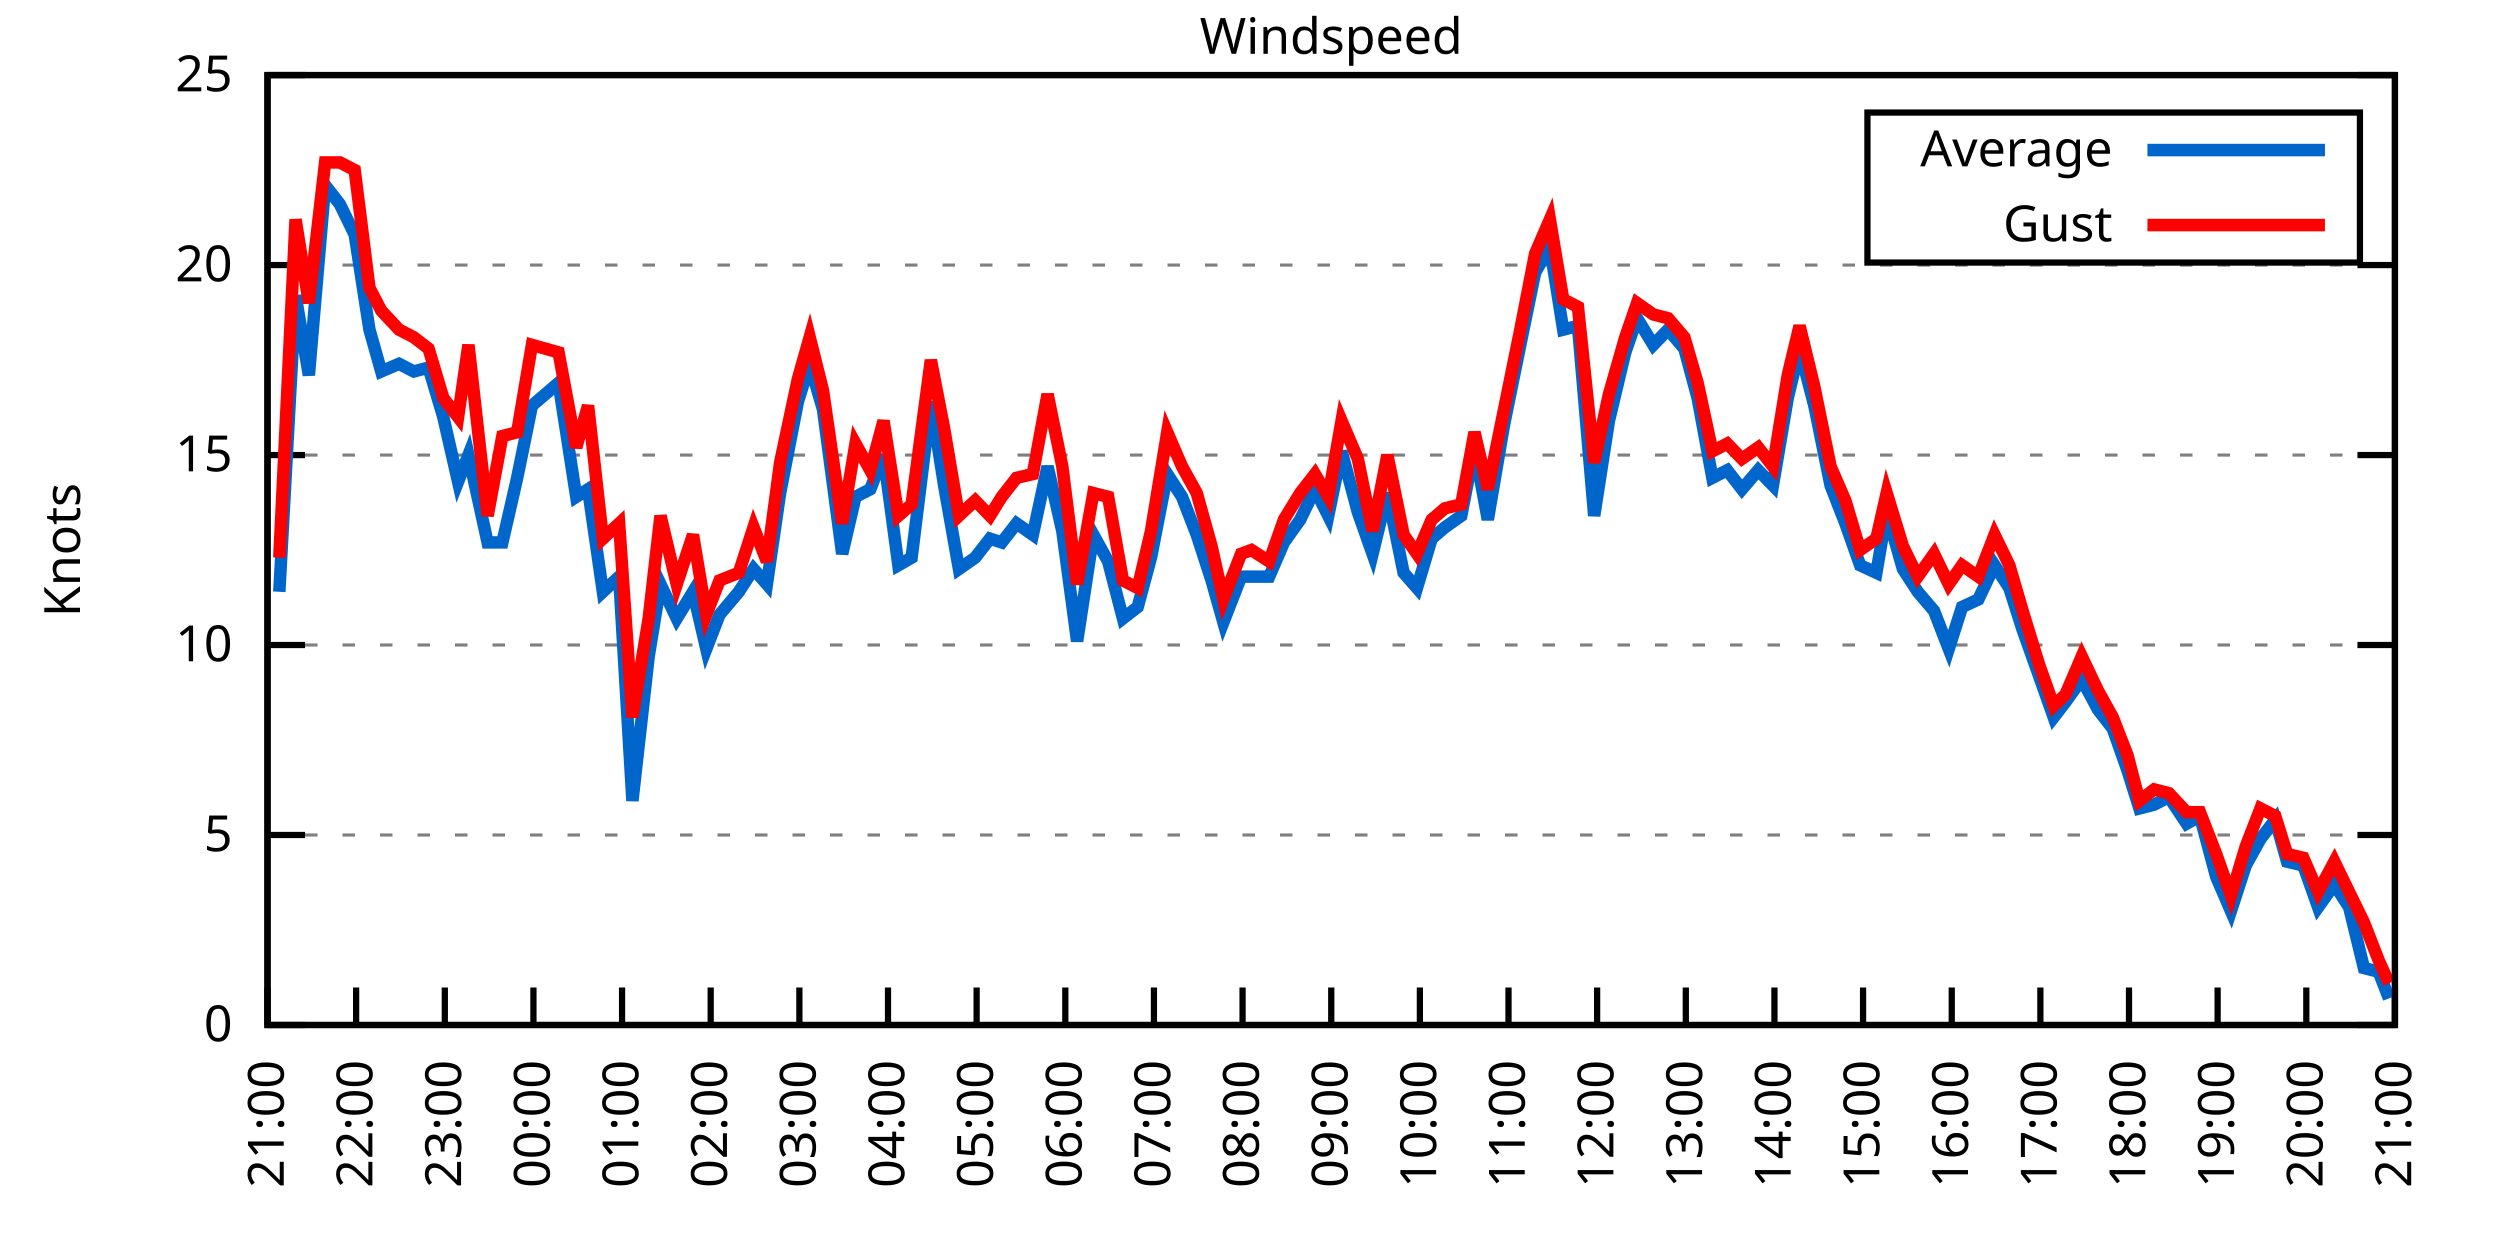
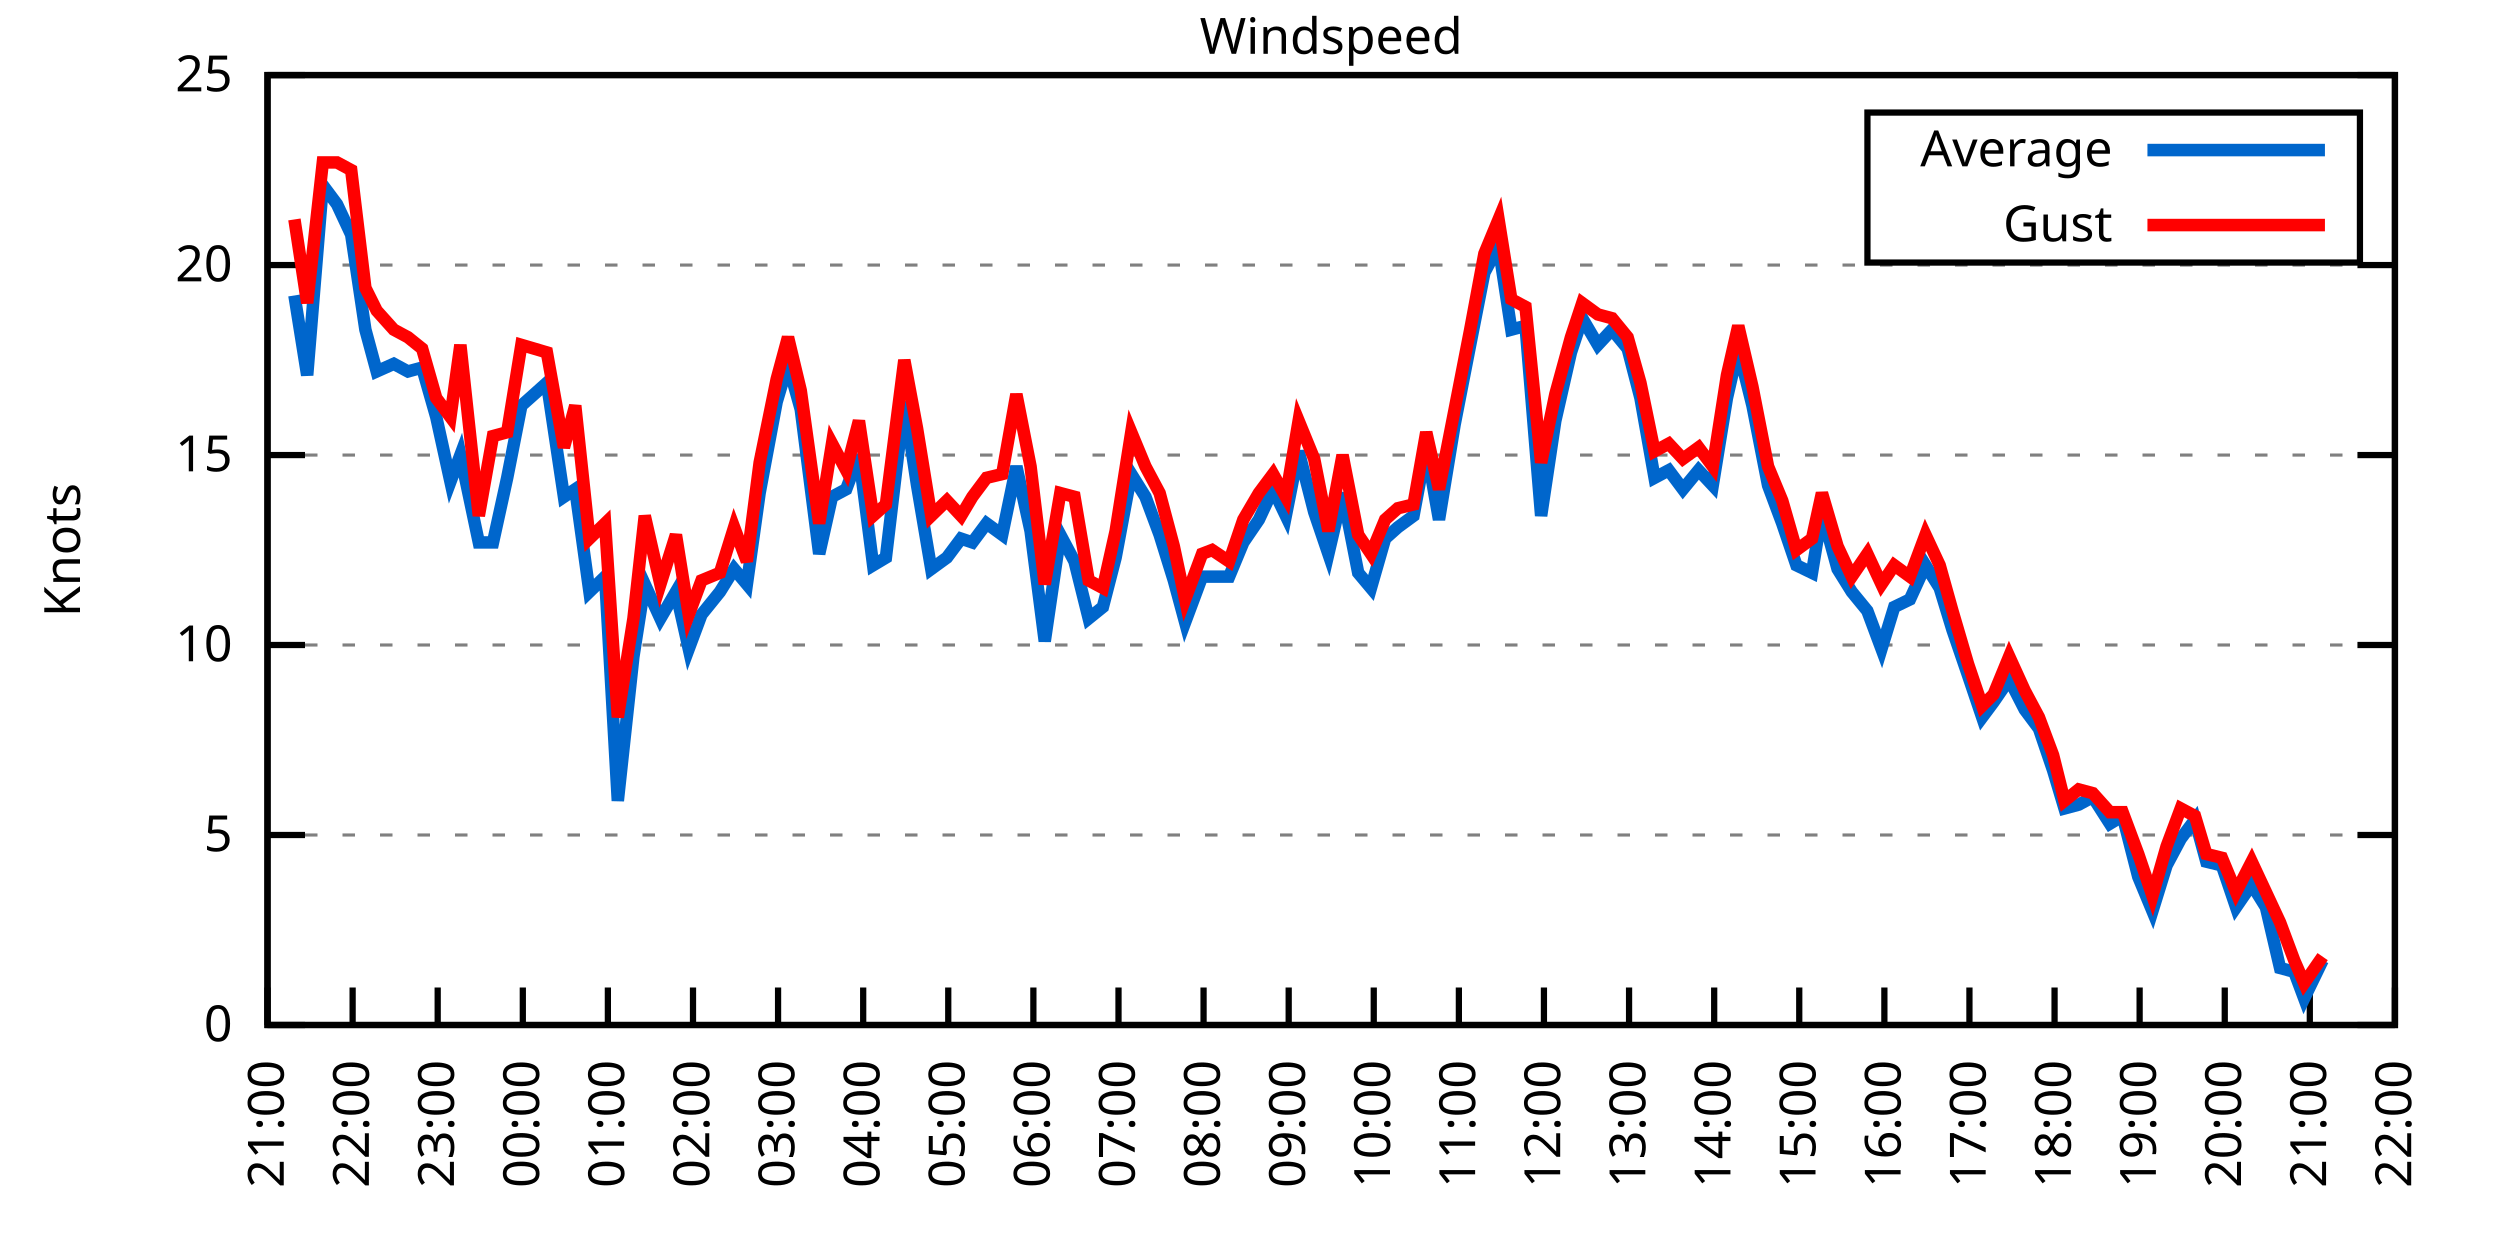
<svg xmlns="http://www.w3.org/2000/svg" xmlns:xlink="http://www.w3.org/1999/xlink" width="400" height="200" viewBox="0 0 400 200">
  <g id="gnuplot_canvas">
    <rect x="0" y="0" width="400" height="200" fill="none" />
    <defs>
      <circle id="gpDot" r="0.5" stroke-width="0.5" stroke="currentColor" />
      <path id="gpPt0" stroke-width="0.333" stroke="currentColor" d="M-1,0 h2 M0,-1 v2" />
      <path id="gpPt1" stroke-width="0.333" stroke="currentColor" d="M-1,-1 L1,1 M1,-1 L-1,1" />
      <path id="gpPt2" stroke-width="0.333" stroke="currentColor" d="M-1,0 L1,0 M0,-1 L0,1 M-1,-1 L1,1 M-1,1 L1,-1" />
      <rect id="gpPt3" stroke-width="0.333" stroke="currentColor" x="-1" y="-1" width="2" height="2" />
      <rect id="gpPt4" stroke-width="0.333" stroke="currentColor" fill="currentColor" x="-1" y="-1" width="2" height="2" />
      <circle id="gpPt5" stroke-width="0.333" stroke="currentColor" cx="0" cy="0" r="1" />
      <use xlink:href="#gpPt5" id="gpPt6" fill="currentColor" stroke="none" />
      <path id="gpPt7" stroke-width="0.333" stroke="currentColor" d="M0,-1.33 L-1.33,0.67 L1.33,0.67 z" />
      <use xlink:href="#gpPt7" id="gpPt8" fill="currentColor" stroke="none" />
      <use xlink:href="#gpPt7" id="gpPt9" stroke="currentColor" transform="rotate(180)" />
      <use xlink:href="#gpPt9" id="gpPt10" fill="currentColor" stroke="none" />
      <use xlink:href="#gpPt3" id="gpPt11" stroke="currentColor" transform="rotate(45)" />
      <use xlink:href="#gpPt11" id="gpPt12" fill="currentColor" stroke="none" />
      <path id="gpPt13" stroke-width="0.333" stroke="currentColor" d="M0,1.330 L1.265,0.411 L0.782,-1.067 L-0.782,-1.076 L-1.265,0.411 z" />
      <use xlink:href="#gpPt13" id="gpPt14" fill="currentColor" stroke="none" />
      <filter id="textbox" filterUnits="objectBoundingBox" x="0" y="0" height="1" width="1">
        <feFlood flood-color="white" flood-opacity="1" result="bgnd" />
        <feComposite in="SourceGraphic" in2="bgnd" operator="atop" />
      </filter>
      <filter id="greybox" filterUnits="objectBoundingBox" x="0" y="0" height="1" width="1">
        <feFlood flood-color="lightgrey" flood-opacity="1" result="grey" />
        <feComposite in="SourceGraphic" in2="grey" operator="atop" />
      </filter>
    </defs>
    <g fill="none" color="white" stroke="currentColor" stroke-width="1.00" stroke-linecap="butt" stroke-linejoin="miter">
</g>
    <g fill="none" color="black" stroke="currentColor" stroke-width="1.00" stroke-linecap="butt" stroke-linejoin="miter">
      <g stroke="none" shape-rendering="crispEdges">
        <polygon fill="rgb(255, 255, 255)" points="42.80,164.00 383.18,164.00 383.18,12.02 42.80,12.02 " />
      </g>
    </g>
    <g fill="none" color="black" stroke="currentColor" stroke-width="1.00" stroke-linecap="butt" stroke-linejoin="miter">
</g>
    <g fill="none" color="black" stroke="black" stroke-width="0.50" stroke-linecap="butt" stroke-linejoin="miter">
</g>
    <g fill="none" color="gray" stroke="currentColor" stroke-width="0.50" stroke-linecap="butt" stroke-linejoin="miter">
      <path stroke="gray" stroke-dasharray="2,4" class="gridline" d="M42.80,164.00 L383.19,164.00  " />
    </g>
    <g fill="none" color="gray" stroke="gray" stroke-width="1.00" stroke-linecap="butt" stroke-linejoin="miter">
</g>
    <g fill="none" color="black" stroke="currentColor" stroke-width="1.00" stroke-linecap="butt" stroke-linejoin="miter">
      <path stroke="black" d="M42.80,164.00 L48.80,164.00 M383.19,164.00 L377.19,164.00  " />
      <g transform="translate(37.20,166.60)" stroke="none" fill="black" font-family="Sans" font-size="8.00" text-anchor="end">
        <text>
          <tspan font-family="Sans"> 0</tspan>
        </text>
      </g>
    </g>
    <g fill="none" color="black" stroke="currentColor" stroke-width="1.00" stroke-linecap="butt" stroke-linejoin="miter">
</g>
    <g fill="none" color="black" stroke="black" stroke-width="0.50" stroke-linecap="butt" stroke-linejoin="miter">
</g>
    <g fill="none" color="gray" stroke="currentColor" stroke-width="0.50" stroke-linecap="butt" stroke-linejoin="miter">
      <path stroke="gray" stroke-dasharray="2,4" class="gridline" d="M42.80,133.60 L383.19,133.60  " />
    </g>
    <g fill="none" color="gray" stroke="gray" stroke-width="1.00" stroke-linecap="butt" stroke-linejoin="miter">
</g>
    <g fill="none" color="black" stroke="currentColor" stroke-width="1.00" stroke-linecap="butt" stroke-linejoin="miter">
      <path stroke="black" d="M42.80,133.60 L48.80,133.60 M383.19,133.60 L377.19,133.60  " />
      <g transform="translate(37.20,136.20)" stroke="none" fill="black" font-family="Sans" font-size="8.00" text-anchor="end">
        <text>
          <tspan font-family="Sans"> 5</tspan>
        </text>
      </g>
    </g>
    <g fill="none" color="black" stroke="currentColor" stroke-width="1.00" stroke-linecap="butt" stroke-linejoin="miter">
</g>
    <g fill="none" color="black" stroke="black" stroke-width="0.50" stroke-linecap="butt" stroke-linejoin="miter">
</g>
    <g fill="none" color="gray" stroke="currentColor" stroke-width="0.50" stroke-linecap="butt" stroke-linejoin="miter">
      <path stroke="gray" stroke-dasharray="2,4" class="gridline" d="M42.80,103.20 L383.19,103.20  " />
    </g>
    <g fill="none" color="gray" stroke="gray" stroke-width="1.00" stroke-linecap="butt" stroke-linejoin="miter">
</g>
    <g fill="none" color="black" stroke="currentColor" stroke-width="1.00" stroke-linecap="butt" stroke-linejoin="miter">
      <path stroke="black" d="M42.80,103.20 L48.80,103.20 M383.19,103.20 L377.19,103.20  " />
      <g transform="translate(37.20,105.80)" stroke="none" fill="black" font-family="Sans" font-size="8.00" text-anchor="end">
        <text>
          <tspan font-family="Sans"> 10</tspan>
        </text>
      </g>
    </g>
    <g fill="none" color="black" stroke="currentColor" stroke-width="1.00" stroke-linecap="butt" stroke-linejoin="miter">
</g>
    <g fill="none" color="black" stroke="black" stroke-width="0.50" stroke-linecap="butt" stroke-linejoin="miter">
</g>
    <g fill="none" color="gray" stroke="currentColor" stroke-width="0.50" stroke-linecap="butt" stroke-linejoin="miter">
      <path stroke="gray" stroke-dasharray="2,4" class="gridline" d="M42.80,72.81 L383.19,72.81  " />
    </g>
    <g fill="none" color="gray" stroke="gray" stroke-width="1.00" stroke-linecap="butt" stroke-linejoin="miter">
</g>
    <g fill="none" color="black" stroke="currentColor" stroke-width="1.00" stroke-linecap="butt" stroke-linejoin="miter">
      <path stroke="black" d="M42.80,72.81 L48.80,72.81 M383.19,72.81 L377.19,72.81  " />
      <g transform="translate(37.20,75.41)" stroke="none" fill="black" font-family="Sans" font-size="8.00" text-anchor="end">
        <text>
          <tspan font-family="Sans"> 15</tspan>
        </text>
      </g>
    </g>
    <g fill="none" color="black" stroke="currentColor" stroke-width="1.00" stroke-linecap="butt" stroke-linejoin="miter">
</g>
    <g fill="none" color="black" stroke="black" stroke-width="0.50" stroke-linecap="butt" stroke-linejoin="miter">
</g>
    <g fill="none" color="gray" stroke="currentColor" stroke-width="0.50" stroke-linecap="butt" stroke-linejoin="miter">
      <path stroke="gray" stroke-dasharray="2,4" class="gridline" d="M42.80,42.41 L383.19,42.41  " />
    </g>
    <g fill="none" color="gray" stroke="gray" stroke-width="1.00" stroke-linecap="butt" stroke-linejoin="miter">
</g>
    <g fill="none" color="black" stroke="currentColor" stroke-width="1.00" stroke-linecap="butt" stroke-linejoin="miter">
      <path stroke="black" d="M42.80,42.41 L48.80,42.41 M383.19,42.41 L377.19,42.41  " />
      <g transform="translate(37.20,45.01)" stroke="none" fill="black" font-family="Sans" font-size="8.00" text-anchor="end">
        <text>
          <tspan font-family="Sans"> 20</tspan>
        </text>
      </g>
    </g>
    <g fill="none" color="black" stroke="currentColor" stroke-width="1.00" stroke-linecap="butt" stroke-linejoin="miter">
</g>
    <g fill="none" color="black" stroke="black" stroke-width="0.50" stroke-linecap="butt" stroke-linejoin="miter">
</g>
    <g fill="none" color="gray" stroke="currentColor" stroke-width="0.50" stroke-linecap="butt" stroke-linejoin="miter">
      <path stroke="gray" stroke-dasharray="2,4" class="gridline" d="M42.80,12.01 L383.19,12.01  " />
    </g>
    <g fill="none" color="gray" stroke="gray" stroke-width="1.00" stroke-linecap="butt" stroke-linejoin="miter">
</g>
    <g fill="none" color="black" stroke="currentColor" stroke-width="1.00" stroke-linecap="butt" stroke-linejoin="miter">
      <path stroke="black" d="M42.80,12.01 L48.80,12.01 M383.19,12.01 L377.19,12.01  " />
      <g transform="translate(37.20,14.61)" stroke="none" fill="black" font-family="Sans" font-size="8.00" text-anchor="end">
        <text>
          <tspan font-family="Sans"> 25</tspan>
        </text>
      </g>
    </g>
    <g fill="none" color="black" stroke="currentColor" stroke-width="1.00" stroke-linecap="butt" stroke-linejoin="miter">
      <path stroke="black" d="M42.80,164.00 L42.80,158.00  " />
      <g transform="translate(45.40,169.60) rotate(270.00)" stroke="none" fill="black" font-family="Sans" font-size="8.00" text-anchor="end">
        <text>
          <tspan font-family="Sans">21:00</tspan>
        </text>
      </g>
    </g>
    <g fill="none" color="black" stroke="currentColor" stroke-width="1.00" stroke-linecap="butt" stroke-linejoin="miter">
-       <path stroke="black" d="M56.98,164.00 L56.98,158.00  " />
-       <g transform="translate(59.58,169.60) rotate(270.00)" stroke="none" fill="black" font-family="Sans" font-size="8.00" text-anchor="end">
+       <path stroke="black" d="M56.42,164.00 L56.42,158.00  " />
+       <g transform="translate(59.02,169.60) rotate(270.00)" stroke="none" fill="black" font-family="Sans" font-size="8.00" text-anchor="end">
        <text>
          <tspan font-family="Sans">22:00</tspan>
        </text>
      </g>
    </g>
    <g fill="none" color="black" stroke="currentColor" stroke-width="1.00" stroke-linecap="butt" stroke-linejoin="miter">
-       <path stroke="black" d="M71.17,164.00 L71.17,158.00  " />
-       <g transform="translate(73.77,169.60) rotate(270.00)" stroke="none" fill="black" font-family="Sans" font-size="8.00" text-anchor="end">
+       <path stroke="black" d="M70.03,164.00 L70.03,158.00  " />
+       <g transform="translate(72.63,169.60) rotate(270.00)" stroke="none" fill="black" font-family="Sans" font-size="8.00" text-anchor="end">
        <text>
          <tspan font-family="Sans">23:00</tspan>
        </text>
      </g>
    </g>
    <g fill="none" color="black" stroke="currentColor" stroke-width="1.00" stroke-linecap="butt" stroke-linejoin="miter">
-       <path stroke="black" d="M85.35,164.00 L85.35,158.00  " />
-       <g transform="translate(87.95,169.60) rotate(270.00)" stroke="none" fill="black" font-family="Sans" font-size="8.00" text-anchor="end">
+       <path stroke="black" d="M83.65,164.00 L83.65,158.00  " />
+       <g transform="translate(86.25,169.60) rotate(270.00)" stroke="none" fill="black" font-family="Sans" font-size="8.00" text-anchor="end">
        <text>
          <tspan font-family="Sans">00:00</tspan>
        </text>
      </g>
    </g>
    <g fill="none" color="black" stroke="currentColor" stroke-width="1.00" stroke-linecap="butt" stroke-linejoin="miter">
-       <path stroke="black" d="M99.53,164.00 L99.53,158.00  " />
-       <g transform="translate(102.13,169.60) rotate(270.00)" stroke="none" fill="black" font-family="Sans" font-size="8.00" text-anchor="end">
+       <path stroke="black" d="M97.26,164.00 L97.26,158.00  " />
+       <g transform="translate(99.86,169.60) rotate(270.00)" stroke="none" fill="black" font-family="Sans" font-size="8.00" text-anchor="end">
        <text>
          <tspan font-family="Sans">01:00</tspan>
        </text>
      </g>
    </g>
    <g fill="none" color="black" stroke="currentColor" stroke-width="1.00" stroke-linecap="butt" stroke-linejoin="miter">
-       <path stroke="black" d="M113.71,164.00 L113.71,158.00  " />
-       <g transform="translate(116.31,169.60) rotate(270.00)" stroke="none" fill="black" font-family="Sans" font-size="8.00" text-anchor="end">
+       <path stroke="black" d="M110.88,164.00 L110.88,158.00  " />
+       <g transform="translate(113.48,169.60) rotate(270.00)" stroke="none" fill="black" font-family="Sans" font-size="8.00" text-anchor="end">
        <text>
          <tspan font-family="Sans">02:00</tspan>
        </text>
      </g>
    </g>
    <g fill="none" color="black" stroke="currentColor" stroke-width="1.00" stroke-linecap="butt" stroke-linejoin="miter">
-       <path stroke="black" d="M127.90,164.00 L127.90,158.00  " />
-       <g transform="translate(130.50,169.60) rotate(270.00)" stroke="none" fill="black" font-family="Sans" font-size="8.00" text-anchor="end">
+       <path stroke="black" d="M124.49,164.00 L124.49,158.00  " />
+       <g transform="translate(127.09,169.60) rotate(270.00)" stroke="none" fill="black" font-family="Sans" font-size="8.00" text-anchor="end">
        <text>
          <tspan font-family="Sans">03:00</tspan>
        </text>
      </g>
    </g>
    <g fill="none" color="black" stroke="currentColor" stroke-width="1.00" stroke-linecap="butt" stroke-linejoin="miter">
-       <path stroke="black" d="M142.08,164.00 L142.08,158.00  " />
-       <g transform="translate(144.68,169.60) rotate(270.00)" stroke="none" fill="black" font-family="Sans" font-size="8.00" text-anchor="end">
+       <path stroke="black" d="M138.11,164.00 L138.11,158.00  " />
+       <g transform="translate(140.71,169.60) rotate(270.00)" stroke="none" fill="black" font-family="Sans" font-size="8.00" text-anchor="end">
        <text>
          <tspan font-family="Sans">04:00</tspan>
        </text>
      </g>
    </g>
    <g fill="none" color="black" stroke="currentColor" stroke-width="1.00" stroke-linecap="butt" stroke-linejoin="miter">
-       <path stroke="black" d="M156.26,164.00 L156.26,158.00  " />
-       <g transform="translate(158.86,169.60) rotate(270.00)" stroke="none" fill="black" font-family="Sans" font-size="8.00" text-anchor="end">
+       <path stroke="black" d="M151.72,164.00 L151.72,158.00  " />
+       <g transform="translate(154.32,169.60) rotate(270.00)" stroke="none" fill="black" font-family="Sans" font-size="8.00" text-anchor="end">
        <text>
          <tspan font-family="Sans">05:00</tspan>
        </text>
      </g>
    </g>
    <g fill="none" color="black" stroke="currentColor" stroke-width="1.00" stroke-linecap="butt" stroke-linejoin="miter">
-       <path stroke="black" d="M170.45,164.00 L170.45,158.00  " />
-       <g transform="translate(173.05,169.60) rotate(270.00)" stroke="none" fill="black" font-family="Sans" font-size="8.00" text-anchor="end">
+       <path stroke="black" d="M165.34,164.00 L165.34,158.00  " />
+       <g transform="translate(167.94,169.60) rotate(270.00)" stroke="none" fill="black" font-family="Sans" font-size="8.00" text-anchor="end">
        <text>
          <tspan font-family="Sans">06:00</tspan>
        </text>
      </g>
    </g>
    <g fill="none" color="black" stroke="currentColor" stroke-width="1.00" stroke-linecap="butt" stroke-linejoin="miter">
-       <path stroke="black" d="M184.63,164.00 L184.63,158.00  " />
-       <g transform="translate(187.23,169.60) rotate(270.00)" stroke="none" fill="black" font-family="Sans" font-size="8.00" text-anchor="end">
+       <path stroke="black" d="M178.96,164.00 L178.96,158.00  " />
+       <g transform="translate(181.56,169.60) rotate(270.00)" stroke="none" fill="black" font-family="Sans" font-size="8.00" text-anchor="end">
        <text>
          <tspan font-family="Sans">07:00</tspan>
        </text>
      </g>
    </g>
    <g fill="none" color="black" stroke="currentColor" stroke-width="1.00" stroke-linecap="butt" stroke-linejoin="miter">
-       <path stroke="black" d="M198.81,164.00 L198.81,158.00  " />
-       <g transform="translate(201.41,169.60) rotate(270.00)" stroke="none" fill="black" font-family="Sans" font-size="8.00" text-anchor="end">
+       <path stroke="black" d="M192.57,164.00 L192.57,158.00  " />
+       <g transform="translate(195.17,169.60) rotate(270.00)" stroke="none" fill="black" font-family="Sans" font-size="8.00" text-anchor="end">
        <text>
          <tspan font-family="Sans">08:00</tspan>
        </text>
      </g>
    </g>
    <g fill="none" color="black" stroke="currentColor" stroke-width="1.00" stroke-linecap="butt" stroke-linejoin="miter">
-       <path stroke="black" d="M213.00,164.00 L213.00,158.00  " />
-       <g transform="translate(215.60,169.60) rotate(270.00)" stroke="none" fill="black" font-family="Sans" font-size="8.00" text-anchor="end">
+       <path stroke="black" d="M206.19,164.00 L206.19,158.00  " />
+       <g transform="translate(208.79,169.60) rotate(270.00)" stroke="none" fill="black" font-family="Sans" font-size="8.00" text-anchor="end">
        <text>
          <tspan font-family="Sans">09:00</tspan>
        </text>
      </g>
    </g>
    <g fill="none" color="black" stroke="currentColor" stroke-width="1.00" stroke-linecap="butt" stroke-linejoin="miter">
-       <path stroke="black" d="M227.18,164.00 L227.18,158.00  " />
-       <g transform="translate(229.78,169.60) rotate(270.00)" stroke="none" fill="black" font-family="Sans" font-size="8.00" text-anchor="end">
+       <path stroke="black" d="M219.80,164.00 L219.80,158.00  " />
+       <g transform="translate(222.40,169.60) rotate(270.00)" stroke="none" fill="black" font-family="Sans" font-size="8.00" text-anchor="end">
        <text>
          <tspan font-family="Sans">10:00</tspan>
        </text>
      </g>
    </g>
    <g fill="none" color="black" stroke="currentColor" stroke-width="1.00" stroke-linecap="butt" stroke-linejoin="miter">
-       <path stroke="black" d="M241.36,164.00 L241.36,158.00  " />
-       <g transform="translate(243.96,169.60) rotate(270.00)" stroke="none" fill="black" font-family="Sans" font-size="8.00" text-anchor="end">
+       <path stroke="black" d="M233.42,164.00 L233.42,158.00  " />
+       <g transform="translate(236.02,169.60) rotate(270.00)" stroke="none" fill="black" font-family="Sans" font-size="8.00" text-anchor="end">
        <text>
          <tspan font-family="Sans">11:00</tspan>
        </text>
      </g>
    </g>
    <g fill="none" color="black" stroke="currentColor" stroke-width="1.00" stroke-linecap="butt" stroke-linejoin="miter">
-       <path stroke="black" d="M255.54,164.00 L255.54,158.00  " />
-       <g transform="translate(258.14,169.60) rotate(270.00)" stroke="none" fill="black" font-family="Sans" font-size="8.00" text-anchor="end">
+       <path stroke="black" d="M247.03,164.00 L247.03,158.00  " />
+       <g transform="translate(249.63,169.60) rotate(270.00)" stroke="none" fill="black" font-family="Sans" font-size="8.00" text-anchor="end">
        <text>
          <tspan font-family="Sans">12:00</tspan>
        </text>
      </g>
    </g>
    <g fill="none" color="black" stroke="currentColor" stroke-width="1.00" stroke-linecap="butt" stroke-linejoin="miter">
-       <path stroke="black" d="M269.73,164.00 L269.73,158.00  " />
-       <g transform="translate(272.33,169.60) rotate(270.00)" stroke="none" fill="black" font-family="Sans" font-size="8.00" text-anchor="end">
+       <path stroke="black" d="M260.65,164.00 L260.65,158.00  " />
+       <g transform="translate(263.25,169.60) rotate(270.00)" stroke="none" fill="black" font-family="Sans" font-size="8.00" text-anchor="end">
        <text>
          <tspan font-family="Sans">13:00</tspan>
        </text>
      </g>
    </g>
    <g fill="none" color="black" stroke="currentColor" stroke-width="1.00" stroke-linecap="butt" stroke-linejoin="miter">
-       <path stroke="black" d="M283.91,164.00 L283.91,158.00  " />
-       <g transform="translate(286.51,169.60) rotate(270.00)" stroke="none" fill="black" font-family="Sans" font-size="8.00" text-anchor="end">
+       <path stroke="black" d="M274.27,164.00 L274.27,158.00  " />
+       <g transform="translate(276.87,169.60) rotate(270.00)" stroke="none" fill="black" font-family="Sans" font-size="8.00" text-anchor="end">
        <text>
          <tspan font-family="Sans">14:00</tspan>
        </text>
      </g>
    </g>
    <g fill="none" color="black" stroke="currentColor" stroke-width="1.00" stroke-linecap="butt" stroke-linejoin="miter">
-       <path stroke="black" d="M298.09,164.00 L298.09,158.00  " />
-       <g transform="translate(300.69,169.60) rotate(270.00)" stroke="none" fill="black" font-family="Sans" font-size="8.00" text-anchor="end">
+       <path stroke="black" d="M287.88,164.00 L287.88,158.00  " />
+       <g transform="translate(290.48,169.60) rotate(270.00)" stroke="none" fill="black" font-family="Sans" font-size="8.00" text-anchor="end">
        <text>
          <tspan font-family="Sans">15:00</tspan>
        </text>
      </g>
    </g>
    <g fill="none" color="black" stroke="currentColor" stroke-width="1.00" stroke-linecap="butt" stroke-linejoin="miter">
-       <path stroke="black" d="M312.28,164.00 L312.28,158.00  " />
-       <g transform="translate(314.88,169.60) rotate(270.00)" stroke="none" fill="black" font-family="Sans" font-size="8.00" text-anchor="end">
+       <path stroke="black" d="M301.50,164.00 L301.50,158.00  " />
+       <g transform="translate(304.10,169.60) rotate(270.00)" stroke="none" fill="black" font-family="Sans" font-size="8.00" text-anchor="end">
        <text>
          <tspan font-family="Sans">16:00</tspan>
        </text>
      </g>
    </g>
    <g fill="none" color="black" stroke="currentColor" stroke-width="1.00" stroke-linecap="butt" stroke-linejoin="miter">
-       <path stroke="black" d="M326.46,164.00 L326.46,158.00  " />
-       <g transform="translate(329.06,169.60) rotate(270.00)" stroke="none" fill="black" font-family="Sans" font-size="8.00" text-anchor="end">
+       <path stroke="black" d="M315.11,164.00 L315.11,158.00  " />
+       <g transform="translate(317.71,169.60) rotate(270.00)" stroke="none" fill="black" font-family="Sans" font-size="8.00" text-anchor="end">
        <text>
          <tspan font-family="Sans">17:00</tspan>
        </text>
      </g>
    </g>
    <g fill="none" color="black" stroke="currentColor" stroke-width="1.00" stroke-linecap="butt" stroke-linejoin="miter">
-       <path stroke="black" d="M340.64,164.00 L340.64,158.00  " />
-       <g transform="translate(343.24,169.60) rotate(270.00)" stroke="none" fill="black" font-family="Sans" font-size="8.00" text-anchor="end">
+       <path stroke="black" d="M328.73,164.00 L328.73,158.00  " />
+       <g transform="translate(331.33,169.60) rotate(270.00)" stroke="none" fill="black" font-family="Sans" font-size="8.00" text-anchor="end">
        <text>
          <tspan font-family="Sans">18:00</tspan>
        </text>
      </g>
    </g>
    <g fill="none" color="black" stroke="currentColor" stroke-width="1.00" stroke-linecap="butt" stroke-linejoin="miter">
-       <path stroke="black" d="M354.82,164.00 L354.82,158.00  " />
-       <g transform="translate(357.42,169.60) rotate(270.00)" stroke="none" fill="black" font-family="Sans" font-size="8.00" text-anchor="end">
+       <path stroke="black" d="M342.34,164.00 L342.34,158.00  " />
+       <g transform="translate(344.94,169.60) rotate(270.00)" stroke="none" fill="black" font-family="Sans" font-size="8.00" text-anchor="end">
        <text>
          <tspan font-family="Sans">19:00</tspan>
        </text>
      </g>
    </g>
    <g fill="none" color="black" stroke="currentColor" stroke-width="1.00" stroke-linecap="butt" stroke-linejoin="miter">
-       <path stroke="black" d="M369.01,164.00 L369.01,158.00  " />
-       <g transform="translate(371.61,169.60) rotate(270.00)" stroke="none" fill="black" font-family="Sans" font-size="8.00" text-anchor="end">
+       <path stroke="black" d="M355.96,164.00 L355.96,158.00  " />
+       <g transform="translate(358.56,169.60) rotate(270.00)" stroke="none" fill="black" font-family="Sans" font-size="8.00" text-anchor="end">
        <text>
          <tspan font-family="Sans">20:00</tspan>
+         </text>
+       </g>
+     </g>
+     <g fill="none" color="black" stroke="currentColor" stroke-width="1.00" stroke-linecap="butt" stroke-linejoin="miter">
+       <path stroke="black" d="M369.57,164.00 L369.57,158.00  " />
+       <g transform="translate(372.17,169.60) rotate(270.00)" stroke="none" fill="black" font-family="Sans" font-size="8.00" text-anchor="end">
+         <text>
+           <tspan font-family="Sans">21:00</tspan>
        </text>
      </g>
    </g>
    <g fill="none" color="black" stroke="currentColor" stroke-width="1.00" stroke-linecap="butt" stroke-linejoin="miter">
      <path stroke="black" d="M383.19,164.00 L383.19,158.00  " />
      <g transform="translate(385.79,169.60) rotate(270.00)" stroke="none" fill="black" font-family="Sans" font-size="8.00" text-anchor="end">
        <text>
-           <tspan font-family="Sans">21:00</tspan>
+           <tspan font-family="Sans">22:00</tspan>
        </text>
      </g>
    </g>
    <g fill="none" color="black" stroke="currentColor" stroke-width="1.00" stroke-linecap="butt" stroke-linejoin="miter">
</g>
    <g fill="none" color="black" stroke="currentColor" stroke-width="1.00" stroke-linecap="butt" stroke-linejoin="miter">
      <path stroke="black" d="M42.80,12.01 L42.80,164.00 L383.19,164.00 L383.19,12.01 L42.80,12.01 Z  " />
    </g>
    <g fill="none" color="black" stroke="currentColor" stroke-width="1.00" stroke-linecap="butt" stroke-linejoin="miter">
</g>
    <g fill="none" color="black" stroke="currentColor" stroke-width="1.00" stroke-linecap="butt" stroke-linejoin="miter">
      <path stroke="black" d="M298.79,42.01 L298.79,18.01 L377.59,18.01 L377.59,42.01 L298.79,42.01 Z  " />
    </g>
    <g id="Windspeed_plot_1">
      <g fill="none" color="white" stroke="black" stroke-width="2.00" stroke-linecap="butt" stroke-linejoin="miter">
</g>
      <g fill="none" color="black" stroke="currentColor" stroke-width="2.00" stroke-linecap="butt" stroke-linejoin="miter">
        <g transform="translate(337.99,26.61)" stroke="none" fill="black" font-family="Sans" font-size="8.00" text-anchor="end">
          <text>
            <tspan font-family="Sans">Average</tspan>
          </text>
        </g>
      </g>
      <g fill="none" color="black" stroke="currentColor" stroke-width="2.00" stroke-linecap="butt" stroke-linejoin="miter">
-         <path stroke="rgb(  0, 102, 204)" d="M343.59,24.01 L371.99,24.01 M44.69,94.69 L47.29,47.27 L49.42,60.04 L52.02,29.64 L54.38,32.68 L56.75,37.54   L59.11,52.74 L61.00,59.43 L63.84,58.21 L66.20,59.43 L68.57,58.82 L70.93,66.73 L73.29,77.06 L74.95,72.81   L78.02,86.79 L80.38,86.79 L82.75,76.45 L85.11,64.90 L87.24,63.08 L89.37,61.25 L92.20,79.49 L94.09,78.28   L96.46,94.69 L99.06,92.26 L101.19,128.13 L103.79,105.03 L105.68,93.48 L108.28,98.95 L110.88,94.69 L113.01,103.81   L115.13,98.34 L118.21,94.69 L120.57,91.04 L122.70,93.48 L124.82,78.89 L127.66,64.29 L129.55,58.21 L131.68,65.51   L134.75,88.61 L136.88,79.49 L139.24,78.28 L141.37,72.81 L143.74,90.44 L145.86,89.22 L148.94,64.29 L151.06,77.67   L153.43,91.04 L156.03,89.22 L158.39,86.18 L160.28,86.79 L162.65,83.75 L165.25,85.57 L167.61,74.63 L169.97,84.97   L172.34,102.60 L174.94,85.57 L177.30,89.83 L179.67,98.95 L182.03,97.12 L184.16,89.22 L186.76,75.85 L189.12,79.49   L191.48,85.57 L193.85,92.87 L195.74,99.56 L198.58,92.26 L200.23,92.26 L203.07,92.26 L205.43,86.79 L208.03,83.14   L210.39,78.28 L212.52,82.53 L214.65,72.20 L217.25,81.93 L219.61,88.61 L221.98,78.89 L224.58,91.65 L226.71,94.08   L229.07,86.18 L231.20,84.36 L233.80,82.53 L235.92,71.59 L238.05,83.14 L240.65,67.94 L243.25,55.18 L245.62,43.62   L247.98,39.37 L250.11,52.74 L252.47,52.14 L255.07,82.53 L257.43,67.33 L260.04,56.39 L261.93,50.92 L264.53,55.18   L266.89,52.74 L269.49,55.78 L271.62,63.69 L273.98,76.45 L276.35,75.24 L278.71,78.28 L281.31,75.24 L283.67,77.67   L286.04,63.69 L287.93,55.78 L290.29,64.90 L292.89,77.67 L295.26,83.75 L297.62,90.44 L300.22,91.65 L301.87,81.93   L304.47,91.04 L306.84,94.69 L309.44,97.73 L311.80,103.81 L313.93,97.12 L316.53,95.91 L319.13,90.44 L321.49,94.08   L323.62,100.77 L326.22,108.07 L328.59,114.76 L330.48,112.32 L333.08,108.68 L335.68,113.54 L338.04,116.58 L340.40,123.27   L342.30,129.35 L344.66,128.74 L347.02,127.52 L349.86,131.78 L351.99,130.56 L354.59,140.29 L356.95,145.76 L359.32,138.47   L361.68,134.21 L364.04,131.17 L365.93,137.86 L368.53,138.47 L370.90,145.15 L373.50,141.51 L375.86,145.15 L378.23,154.88   L380.59,155.49 L382.24,159.74  " />
+         <path stroke="rgb(  0, 102, 204)" d="M343.59,24.01 L371.99,24.01 M47.11,47.27 L49.15,60.04 L51.65,29.64 L53.92,32.68 L56.19,37.54 L58.46,52.74   L60.27,59.43 L63.00,58.21 L65.27,59.43 L67.54,58.82 L69.80,66.73 L72.07,77.06 L73.66,72.81 L76.61,86.79   L78.88,86.79 L81.15,76.45 L83.42,64.90 L85.46,63.08 L87.50,61.25 L90.23,79.49 L92.04,78.28 L94.31,94.69   L96.81,92.26 L98.85,128.13 L101.35,105.03 L103.16,93.48 L105.66,98.95 L108.15,94.69 L110.20,103.81 L112.24,98.34   L115.19,94.69 L117.46,91.04 L119.50,93.48 L121.54,78.89 L124.27,64.29 L126.08,58.21 L128.12,65.51 L131.07,88.61   L133.12,79.49 L135.39,78.28 L137.43,72.81 L139.70,90.44 L141.74,89.22 L144.69,64.29 L146.73,77.67 L149.00,91.04   L151.50,89.22 L153.77,86.18 L155.58,86.79 L157.85,83.75 L160.35,85.57 L162.62,74.63 L164.89,84.97 L167.16,102.60   L169.65,85.57 L171.92,89.83 L174.19,98.95 L176.46,97.12 L178.50,89.22 L181.00,75.85 L183.27,79.49 L185.54,85.57   L187.81,92.87 L189.62,99.56 L192.34,92.26 L193.93,92.26 L196.66,92.26 L198.93,86.79 L201.42,83.14 L203.69,78.28   L205.73,82.53 L207.78,72.20 L210.27,81.93 L212.54,88.61 L214.81,78.89 L217.31,91.65 L219.35,94.08 L221.62,86.18   L223.66,84.36 L226.16,82.53 L228.20,71.59 L230.24,83.14 L232.74,67.94 L235.23,55.18 L237.50,43.62 L239.77,39.37   L241.81,52.74 L244.08,52.14 L246.58,82.53 L248.85,67.33 L251.35,56.39 L253.16,50.92 L255.66,55.18 L257.93,52.74   L260.42,55.78 L262.47,63.69 L264.73,76.45 L267.00,75.24 L269.27,78.28 L271.77,75.24 L274.04,77.67 L276.31,63.69   L278.12,55.78 L280.39,64.90 L282.89,77.67 L285.16,83.75 L287.43,90.44 L289.92,91.65 L291.51,81.93 L294.01,91.04   L296.28,94.69 L298.77,97.73 L301.04,103.81 L303.08,97.12 L305.58,95.91 L308.08,90.44 L310.35,94.08 L312.39,100.77   L314.89,108.07 L317.15,114.76 L318.97,112.32 L321.47,108.68 L323.96,113.54 L326.23,116.58 L328.50,123.27 L330.32,129.35   L332.59,128.74 L334.85,127.52 L337.58,131.78 L339.62,130.56 L342.12,140.29 L344.39,145.76 L346.65,138.47 L348.92,134.21   L351.19,131.17 L353.01,137.86 L355.50,138.47 L357.77,145.15 L360.27,141.51 L362.54,145.15 L364.81,154.88 L367.08,155.49   L368.67,159.74 L371.62,153.66  " />
      </g>
    </g>
    <g id="Windspeed_plot_2">
      <g fill="none" color="black" stroke="currentColor" stroke-width="2.00" stroke-linecap="butt" stroke-linejoin="miter">
        <g transform="translate(337.99,38.61)" stroke="none" fill="black" font-family="Sans" font-size="8.00" text-anchor="end">
          <text>
            <tspan font-family="Sans">Gust</tspan>
          </text>
        </g>
      </g>
      <g fill="none" color="black" stroke="currentColor" stroke-width="2.00" stroke-linecap="butt" stroke-linejoin="miter">
-         <path stroke="rgb(255,   0,   0)" d="M343.59,36.01 L371.99,36.01 M44.69,89.22 L47.29,35.11 L49.42,48.49 L52.02,25.99 L54.38,25.99 L56.75,27.21   L59.11,46.06 L61.00,49.70 L63.84,52.74 L66.20,53.96 L68.57,55.78 L70.93,63.69 L73.29,66.73 L74.95,55.18   L78.02,82.53 L80.38,69.77 L82.75,69.16 L85.11,55.18 L87.24,55.78 L89.37,56.39 L92.20,71.59 L94.09,64.90   L96.46,86.18 L99.06,83.75 L101.19,114.76 L103.79,98.95 L105.68,82.53 L108.28,93.48 L110.88,85.57 L113.01,98.34   L115.13,92.87 L118.21,91.65 L120.57,84.36 L122.70,89.83 L124.82,74.02 L127.66,60.65 L129.55,53.96 L131.68,62.47   L134.75,83.75 L136.88,70.98 L139.24,75.24 L141.37,67.33 L143.74,82.53 L145.86,80.71 L148.94,57.61 L151.06,68.55   L153.43,82.53 L156.03,80.10 L158.39,82.53 L160.28,79.49 L162.65,76.45 L165.25,75.85 L167.61,63.08 L169.97,74.63   L172.34,93.48 L174.94,78.89 L177.30,79.49 L179.67,92.87 L182.03,94.08 L184.16,84.97 L186.76,69.16 L189.12,74.63   L191.48,78.89 L193.85,87.40 L195.74,95.91 L198.58,88.61 L200.23,88.00 L203.07,89.83 L205.43,83.14 L208.03,78.89   L210.39,75.85 L212.52,79.49 L214.65,67.33 L217.25,73.41 L219.61,84.97 L221.98,72.81 L224.58,85.57 L226.71,88.61   L229.07,83.14 L231.20,81.32 L233.80,80.71 L235.92,69.16 L238.05,78.28 L240.65,65.51 L243.25,52.74 L245.62,40.58   L247.98,35.11 L250.11,47.88 L252.47,49.10 L255.07,74.02 L257.43,63.08 L260.04,53.96 L261.93,48.49 L264.53,50.31   L266.89,50.92 L269.49,53.96 L271.62,61.25 L273.98,72.20 L276.35,70.98 L278.71,73.41 L281.31,71.59 L283.67,74.63   L286.04,60.04 L287.93,52.14 L290.29,61.86 L292.89,74.63 L295.26,80.10 L297.62,88.00 L300.22,86.18 L301.87,78.89   L304.47,87.40 L306.84,92.26 L309.44,88.61 L311.80,93.48 L313.93,90.44 L316.53,92.26 L319.13,85.57 L321.49,90.44   L323.62,97.73 L326.22,106.24 L328.59,112.93 L330.48,111.11 L333.08,105.03 L335.68,110.50 L338.04,114.76 L340.40,120.83   L342.30,128.13 L344.66,126.31 L347.02,126.91 L349.86,129.95 L351.99,129.95 L354.59,136.64 L356.95,143.33 L359.32,135.43   L361.68,129.35 L364.04,130.56 L365.93,136.64 L368.53,137.25 L370.90,142.72 L373.50,137.86 L375.86,142.72 L378.23,147.59   L380.59,153.66 L382.24,157.31  " />
+         <path stroke="rgb(255,   0,   0)" d="M343.59,36.01 L371.99,36.01 M47.11,35.11 L49.15,48.49 L51.65,25.99 L53.92,25.99 L56.19,27.21 L58.46,46.06   L60.27,49.70 L63.00,52.74 L65.27,53.96 L67.54,55.78 L69.80,63.69 L72.07,66.73 L73.66,55.18 L76.61,82.53   L78.88,69.77 L81.15,69.16 L83.42,55.18 L85.46,55.78 L87.50,56.39 L90.23,71.59 L92.04,64.90 L94.31,86.18   L96.81,83.75 L98.85,114.76 L101.35,98.95 L103.16,82.53 L105.66,93.48 L108.15,85.57 L110.20,98.34 L112.24,92.87   L115.19,91.65 L117.46,84.36 L119.50,89.83 L121.54,74.02 L124.27,60.65 L126.08,53.96 L128.12,62.47 L131.07,83.75   L133.12,70.98 L135.39,75.24 L137.43,67.33 L139.70,82.53 L141.74,80.71 L144.69,57.61 L146.73,68.55 L149.00,82.53   L151.50,80.10 L153.77,82.53 L155.58,79.49 L157.85,76.45 L160.35,75.85 L162.62,63.08 L164.89,74.63 L167.16,93.48   L169.65,78.89 L171.92,79.49 L174.19,92.87 L176.46,94.08 L178.50,84.97 L181.00,69.16 L183.27,74.63 L185.54,78.89   L187.81,87.40 L189.62,95.91 L192.34,88.61 L193.93,88.00 L196.66,89.83 L198.93,83.14 L201.42,78.89 L203.69,75.85   L205.73,79.49 L207.78,67.33 L210.27,73.41 L212.54,84.97 L214.81,72.81 L217.31,85.57 L219.35,88.61 L221.62,83.14   L223.66,81.32 L226.16,80.71 L228.20,69.16 L230.24,78.28 L232.74,65.51 L235.23,52.74 L237.50,40.58 L239.77,35.11   L241.81,47.88 L244.08,49.10 L246.58,74.02 L248.85,63.08 L251.35,53.96 L253.16,48.49 L255.66,50.31 L257.93,50.92   L260.42,53.96 L262.47,61.25 L264.73,72.20 L267.00,70.98 L269.27,73.41 L271.77,71.59 L274.04,74.63 L276.31,60.04   L278.12,52.14 L280.39,61.86 L282.89,74.63 L285.16,80.10 L287.43,88.00 L289.92,86.18 L291.51,78.89 L294.01,87.40   L296.28,92.26 L298.77,88.61 L301.04,93.48 L303.08,90.44 L305.58,92.26 L308.08,85.57 L310.35,90.44 L312.39,97.73   L314.89,106.24 L317.15,112.93 L318.97,111.11 L321.47,105.03 L323.96,110.50 L326.23,114.76 L328.50,120.83 L330.32,128.13   L332.59,126.31 L334.85,126.91 L337.58,129.95 L339.62,129.95 L342.12,136.64 L344.39,143.33 L346.65,135.43 L348.92,129.35   L351.19,130.56 L353.01,136.64 L355.50,137.25 L357.77,142.72 L360.27,137.86 L362.54,142.72 L364.81,147.59 L367.08,153.66   L368.67,157.31 L371.62,153.06  " />
      </g>
    </g>
    <g fill="none" color="black" stroke="currentColor" stroke-width="2.00" stroke-linecap="butt" stroke-linejoin="miter">
</g>
    <g fill="none" color="black" stroke="black" stroke-width="1.00" stroke-linecap="butt" stroke-linejoin="miter">
</g>
    <g fill="none" color="black" stroke="currentColor" stroke-width="1.00" stroke-linecap="butt" stroke-linejoin="miter">
      <path stroke="black" d="M42.80,12.01 L42.80,164.00 L383.19,164.00 L383.19,12.01 L42.80,12.01 Z  " />
      <g transform="translate(12.80,88.01) rotate(270.00)" stroke="none" fill="black" font-family="Sans" font-size="8.00" text-anchor="middle">
        <text>
          <tspan font-family="Sans">Knots</tspan>
        </text>
      </g>
    </g>
    <g fill="none" color="black" stroke="currentColor" stroke-width="1.00" stroke-linecap="butt" stroke-linejoin="miter">
</g>
    <g fill="none" color="black" stroke="currentColor" stroke-width="1.00" stroke-linecap="butt" stroke-linejoin="miter">
      <g transform="translate(212.99,8.61)" stroke="none" fill="black" font-family="Sans" font-size="8.00" text-anchor="middle">
        <text>
          <tspan font-family="Sans">Windspeed</tspan>
        </text>
      </g>
    </g>
    <g fill="none" color="black" stroke="currentColor" stroke-width="1.00" stroke-linecap="butt" stroke-linejoin="miter">
</g>
  </g>
</svg>
